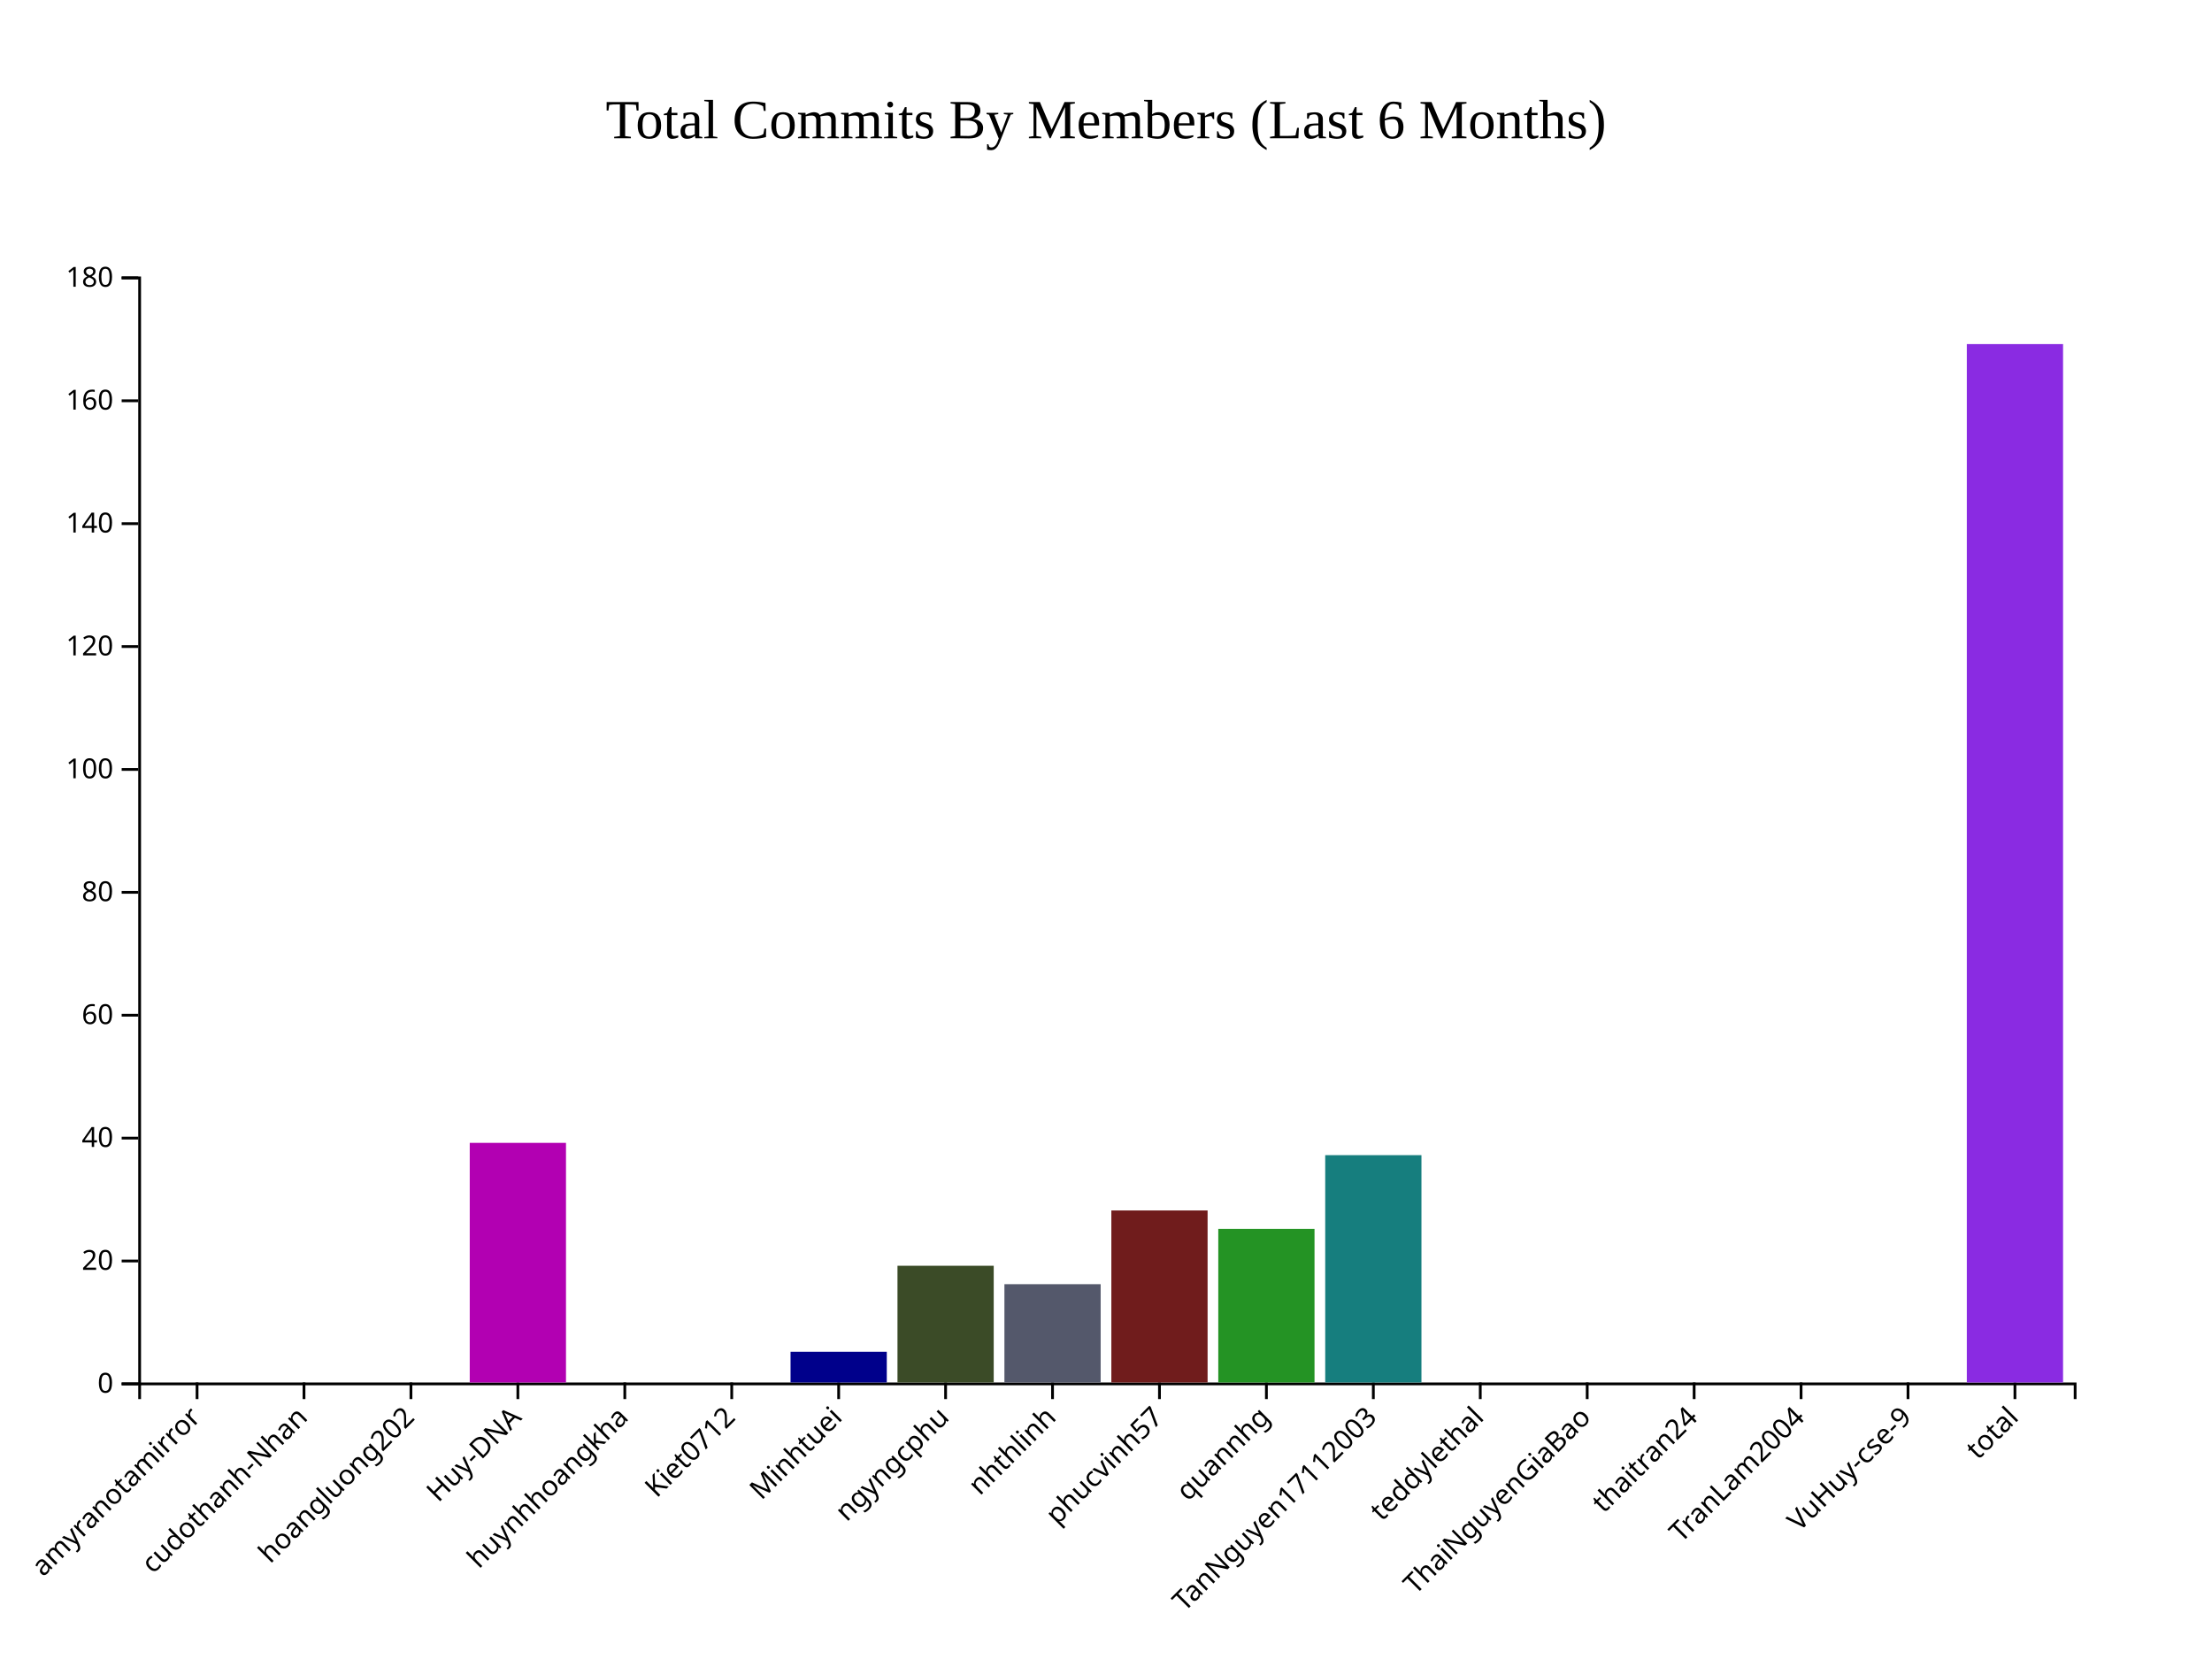
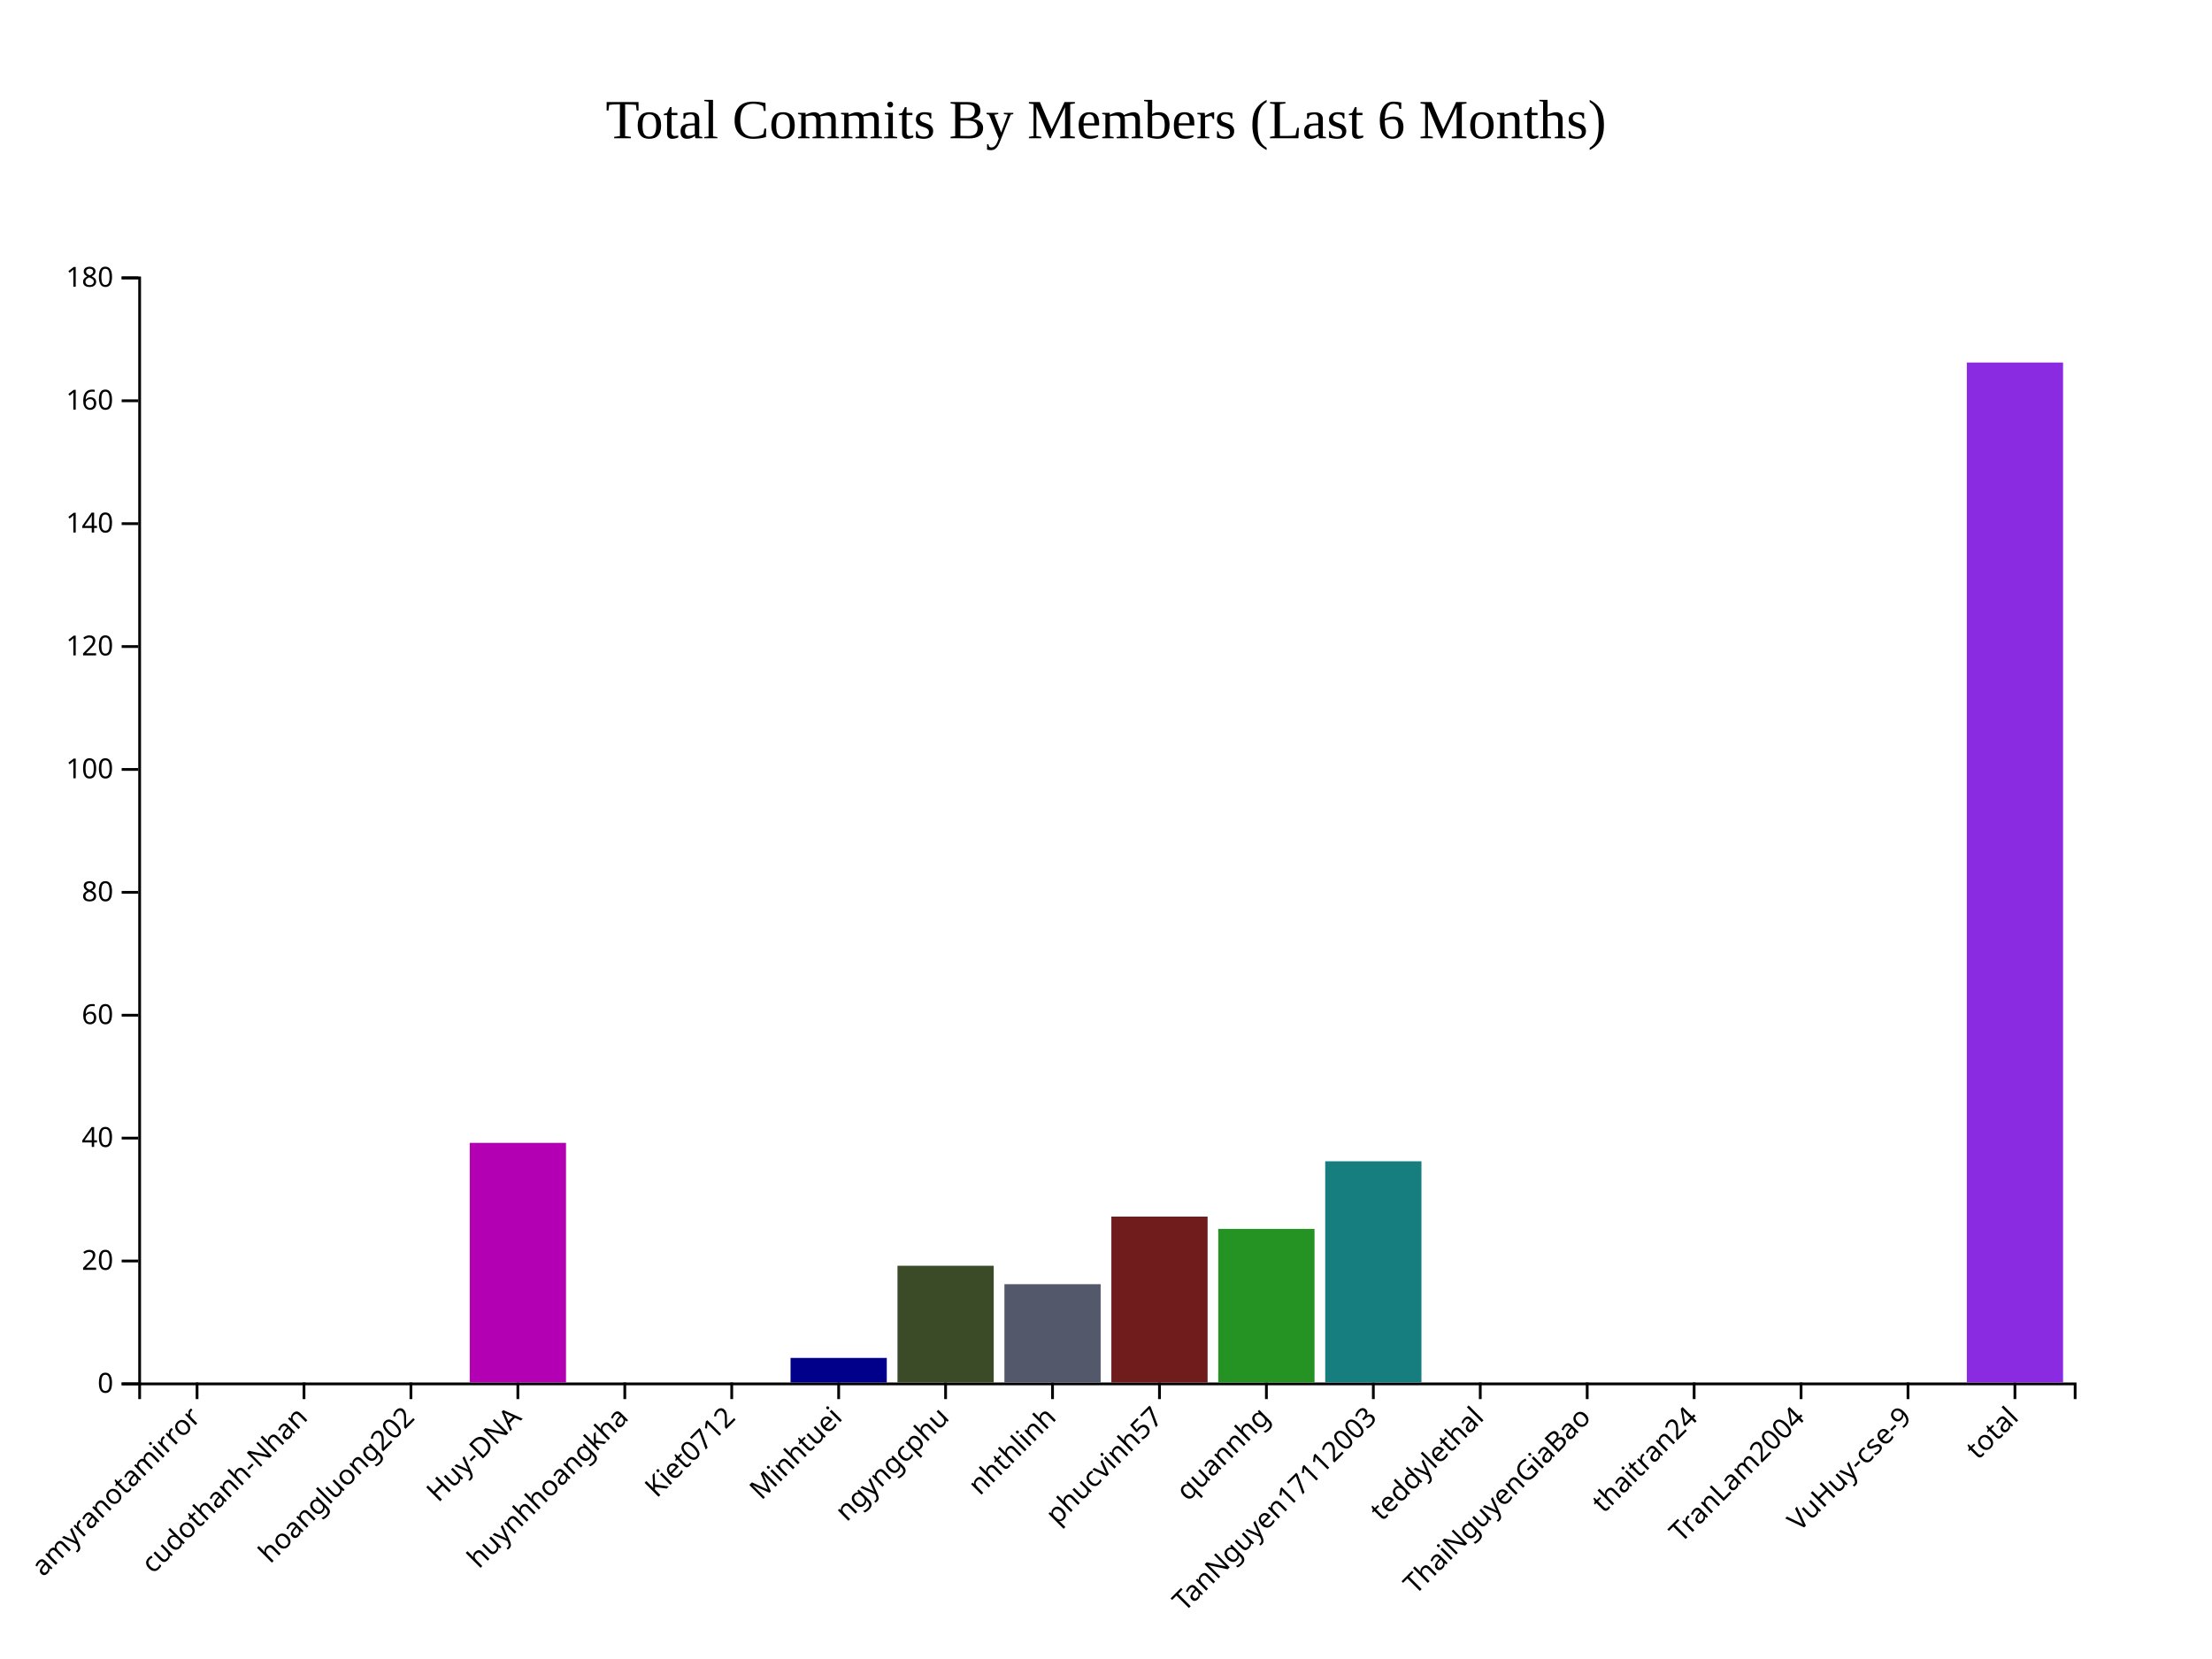
<svg xmlns="http://www.w3.org/2000/svg" style="background-color: rgb(240, 240, 240);" width="800" height="600">
  <g transform="translate(50,100)">
    <g class="x-axis" transform="translate(0,400)" fill="none" font-size="10" font-family="sans-serif" text-anchor="middle">
      <path class="domain" stroke="currentColor" d="M0.5,6V0.5H700.5V6" />
      <g class="tick" opacity="1" transform="translate(21.27072,0)">
        <line stroke="currentColor" y2="6" />
        <text fill="currentColor" y="9" dy=".15em" style="text-anchor: end;" dx="-.8em" transform="rotate(-45)">amyranotamirror</text>
      </g>
      <g class="tick" opacity="1" transform="translate(59.94475,0)">
        <line stroke="currentColor" y2="6" />
        <text fill="currentColor" y="9" dy=".15em" style="text-anchor: end;" dx="-.8em" transform="rotate(-45)">cudothanh-Nhan</text>
      </g>
      <g class="tick" opacity="1" transform="translate(98.61878,0)">
        <line stroke="currentColor" y2="6" />
        <text fill="currentColor" y="9" dy=".15em" style="text-anchor: end;" dx="-.8em" transform="rotate(-45)">hoangluong202</text>
      </g>
      <g class="tick" opacity="1" transform="translate(137.2928,0)">
        <line stroke="currentColor" y2="6" />
        <text fill="currentColor" y="9" dy=".15em" style="text-anchor: end;" dx="-.8em" transform="rotate(-45)">Huy-DNA</text>
      </g>
      <g class="tick" opacity="1" transform="translate(175.9669,0)">
        <line stroke="currentColor" y2="6" />
        <text fill="currentColor" y="9" dy=".15em" style="text-anchor: end;" dx="-.8em" transform="rotate(-45)">huynhhoangkha</text>
      </g>
      <g class="tick" opacity="1" transform="translate(214.6409,0)">
        <line stroke="currentColor" y2="6" />
        <text fill="currentColor" y="9" dy=".15em" style="text-anchor: end;" dx="-.8em" transform="rotate(-45)">Kiet0712</text>
      </g>
      <g class="tick" opacity="1" transform="translate(253.3149,0)">
        <line stroke="currentColor" y2="6" />
        <text fill="currentColor" y="9" dy=".15em" style="text-anchor: end;" dx="-.8em" transform="rotate(-45)">Minhtuei</text>
      </g>
      <g class="tick" opacity="1" transform="translate(291.989,0)">
        <line stroke="currentColor" y2="6" />
        <text fill="currentColor" y="9" dy=".15em" style="text-anchor: end;" dx="-.8em" transform="rotate(-45)">ngyngcphu</text>
      </g>
      <g class="tick" opacity="1" transform="translate(330.663,0)">
        <line stroke="currentColor" y2="6" />
        <text fill="currentColor" y="9" dy=".15em" style="text-anchor: end;" dx="-.8em" transform="rotate(-45)">nhthlinh</text>
      </g>
      <g class="tick" opacity="1" transform="translate(369.337,0)">
        <line stroke="currentColor" y2="6" />
        <text fill="currentColor" y="9" dy=".15em" style="text-anchor: end;" dx="-.8em" transform="rotate(-45)">phucvinh57</text>
      </g>
      <g class="tick" opacity="1" transform="translate(408.011,0)">
        <line stroke="currentColor" y2="6" />
        <text fill="currentColor" y="9" dy=".15em" style="text-anchor: end;" dx="-.8em" transform="rotate(-45)">quannhg</text>
      </g>
      <g class="tick" opacity="1" transform="translate(446.6851,0)">
        <line stroke="currentColor" y2="6" />
        <text fill="currentColor" y="9" dy=".15em" style="text-anchor: end;" dx="-.8em" transform="rotate(-45)">TanNguyen17112003</text>
      </g>
      <g class="tick" opacity="1" transform="translate(485.3591,0)">
        <line stroke="currentColor" y2="6" />
        <text fill="currentColor" y="9" dy=".15em" style="text-anchor: end;" dx="-.8em" transform="rotate(-45)">teddylethal</text>
      </g>
      <g class="tick" opacity="1" transform="translate(524.0331,0)">
        <line stroke="currentColor" y2="6" />
        <text fill="currentColor" y="9" dy=".15em" style="text-anchor: end;" dx="-.8em" transform="rotate(-45)">ThaiNguyenGiaBao</text>
      </g>
      <g class="tick" opacity="1" transform="translate(562.7072,0)">
        <line stroke="currentColor" y2="6" />
        <text fill="currentColor" y="9" dy=".15em" style="text-anchor: end;" dx="-.8em" transform="rotate(-45)">thaitran24</text>
      </g>
      <g class="tick" opacity="1" transform="translate(601.3812,0)">
        <line stroke="currentColor" y2="6" />
        <text fill="currentColor" y="9" dy=".15em" style="text-anchor: end;" dx="-.8em" transform="rotate(-45)">TranLam2004</text>
      </g>
      <g class="tick" opacity="1" transform="translate(640.0552,0)">
        <line stroke="currentColor" y2="6" />
        <text fill="currentColor" y="9" dy=".15em" style="text-anchor: end;" dx="-.8em" transform="rotate(-45)">VuHuy-cse-9</text>
      </g>
      <g class="tick" opacity="1" transform="translate(678.7293,0)">
        <line stroke="currentColor" y2="6" />
        <text fill="currentColor" y="9" dy=".15em" style="text-anchor: end;" dx="-.8em" transform="rotate(-45)">total</text>
      </g>
    </g>
    <g class="y-axis" fill="none" font-size="10" font-family="sans-serif" text-anchor="end">
      <path class="domain" stroke="currentColor" d="M-6,400.5H0.5V0.5H-6" />
      <g class="tick" opacity="1" transform="translate(0,400.5)">
        <line stroke="currentColor" x2="-6" />
        <text fill="currentColor" x="-9" dy="0.32em">0</text>
      </g>
      <g class="tick" opacity="1" transform="translate(0,356.0556)">
        <line stroke="currentColor" x2="-6" />
        <text fill="currentColor" x="-9" dy="0.32em">20</text>
      </g>
      <g class="tick" opacity="1" transform="translate(0,311.6111)">
        <line stroke="currentColor" x2="-6" />
        <text fill="currentColor" x="-9" dy="0.32em">40</text>
      </g>
      <g class="tick" opacity="1" transform="translate(0,267.1667)">
        <line stroke="currentColor" x2="-6" />
        <text fill="currentColor" x="-9" dy="0.32em">60</text>
      </g>
      <g class="tick" opacity="1" transform="translate(0,222.7222)">
        <line stroke="currentColor" x2="-6" />
        <text fill="currentColor" x="-9" dy="0.32em">80</text>
      </g>
      <g class="tick" opacity="1" transform="translate(0,178.2778)">
        <line stroke="currentColor" x2="-6" />
        <text fill="currentColor" x="-9" dy="0.32em">100</text>
      </g>
      <g class="tick" opacity="1" transform="translate(0,133.8333)">
        <line stroke="currentColor" x2="-6" />
        <text fill="currentColor" x="-9" dy="0.32em">120</text>
      </g>
      <g class="tick" opacity="1" transform="translate(0,89.38889)">
        <line stroke="currentColor" x2="-6" />
        <text fill="currentColor" x="-9" dy="0.32em">140</text>
      </g>
      <g class="tick" opacity="1" transform="translate(0,44.94444)">
        <line stroke="currentColor" x2="-6" />
        <text fill="currentColor" x="-9" dy="0.32em">160</text>
      </g>
      <g class="tick" opacity="1" transform="translate(0,0.5)">
        <line stroke="currentColor" x2="-6" />
        <text fill="currentColor" x="-9" dy="0.32em">180</text>
      </g>
    </g>
    <rect class="bar" x="3.867" y="400" width="34.807" height="0" fill="#B20000" />
    <rect class="bar" x="42.541" y="400" width="34.807" height="0" fill="#0073A5" />
    <rect class="bar" x="81.215" y="400" width="34.807" height="0" fill="#B2B200" />
    <rect class="bar" x="119.89" y="313.333" width="34.807" height="86.667" fill="#B200B2" />
    <rect class="bar" x="158.564" y="400" width="34.807" height="0" fill="#483D8B" />
    <rect class="bar" x="197.238" y="400" width="34.807" height="0" fill="#CC8400" />
-     <rect class="bar" x="235.912" y="388.889" width="34.807" height="11.111" fill="#00008B" />
+     <rect class="bar" x="235.912" y="391.111" width="34.807" height="8.889" fill="#00008B" />
    <rect class="bar" x="274.586" y="357.778" width="34.807" height="42.222" fill="#3B4B27" />
    <rect class="bar" x="313.26" y="364.444" width="34.807" height="35.556" fill="#54586B" />
-     <rect class="bar" x="351.934" y="337.778" width="34.807" height="62.222" fill="#701C1C" />
+     <rect class="bar" x="351.934" y="340" width="34.807" height="60" fill="#701C1C" />
    <rect class="bar" x="390.608" y="344.444" width="34.807" height="55.556" fill="#249324" />
-     <rect class="bar" x="429.282" y="317.778" width="34.807" height="82.222" fill="#167E7E" />
+     <rect class="bar" x="429.282" y="320" width="34.807" height="80" fill="#167E7E" />
    <rect class="bar" x="467.956" y="400" width="34.807" height="0" fill="#FF5733" />
    <rect class="bar" x="506.63" y="400" width="34.807" height="0" fill="#33FF57" />
    <rect class="bar" x="545.304" y="400" width="34.807" height="0" fill="#3357FF" />
    <rect class="bar" x="583.978" y="400" width="34.807" height="0" fill="#FF33A1" />
    <rect class="bar" x="622.652" y="400" width="34.807" height="0" fill="#FFD700" />
-     <rect class="bar" x="661.326" y="24.444" width="34.807" height="375.556" fill="#8A2BE2" />
+     <rect class="bar" x="661.326" y="31.111" width="34.807" height="368.889" fill="#8A2BE2" />
    <text x="350" y="-50" text-anchor="middle" style="font-size: 20px; fill: black;">Total Commits By Members (Last 6 Months)</text>
  </g>
</svg>
